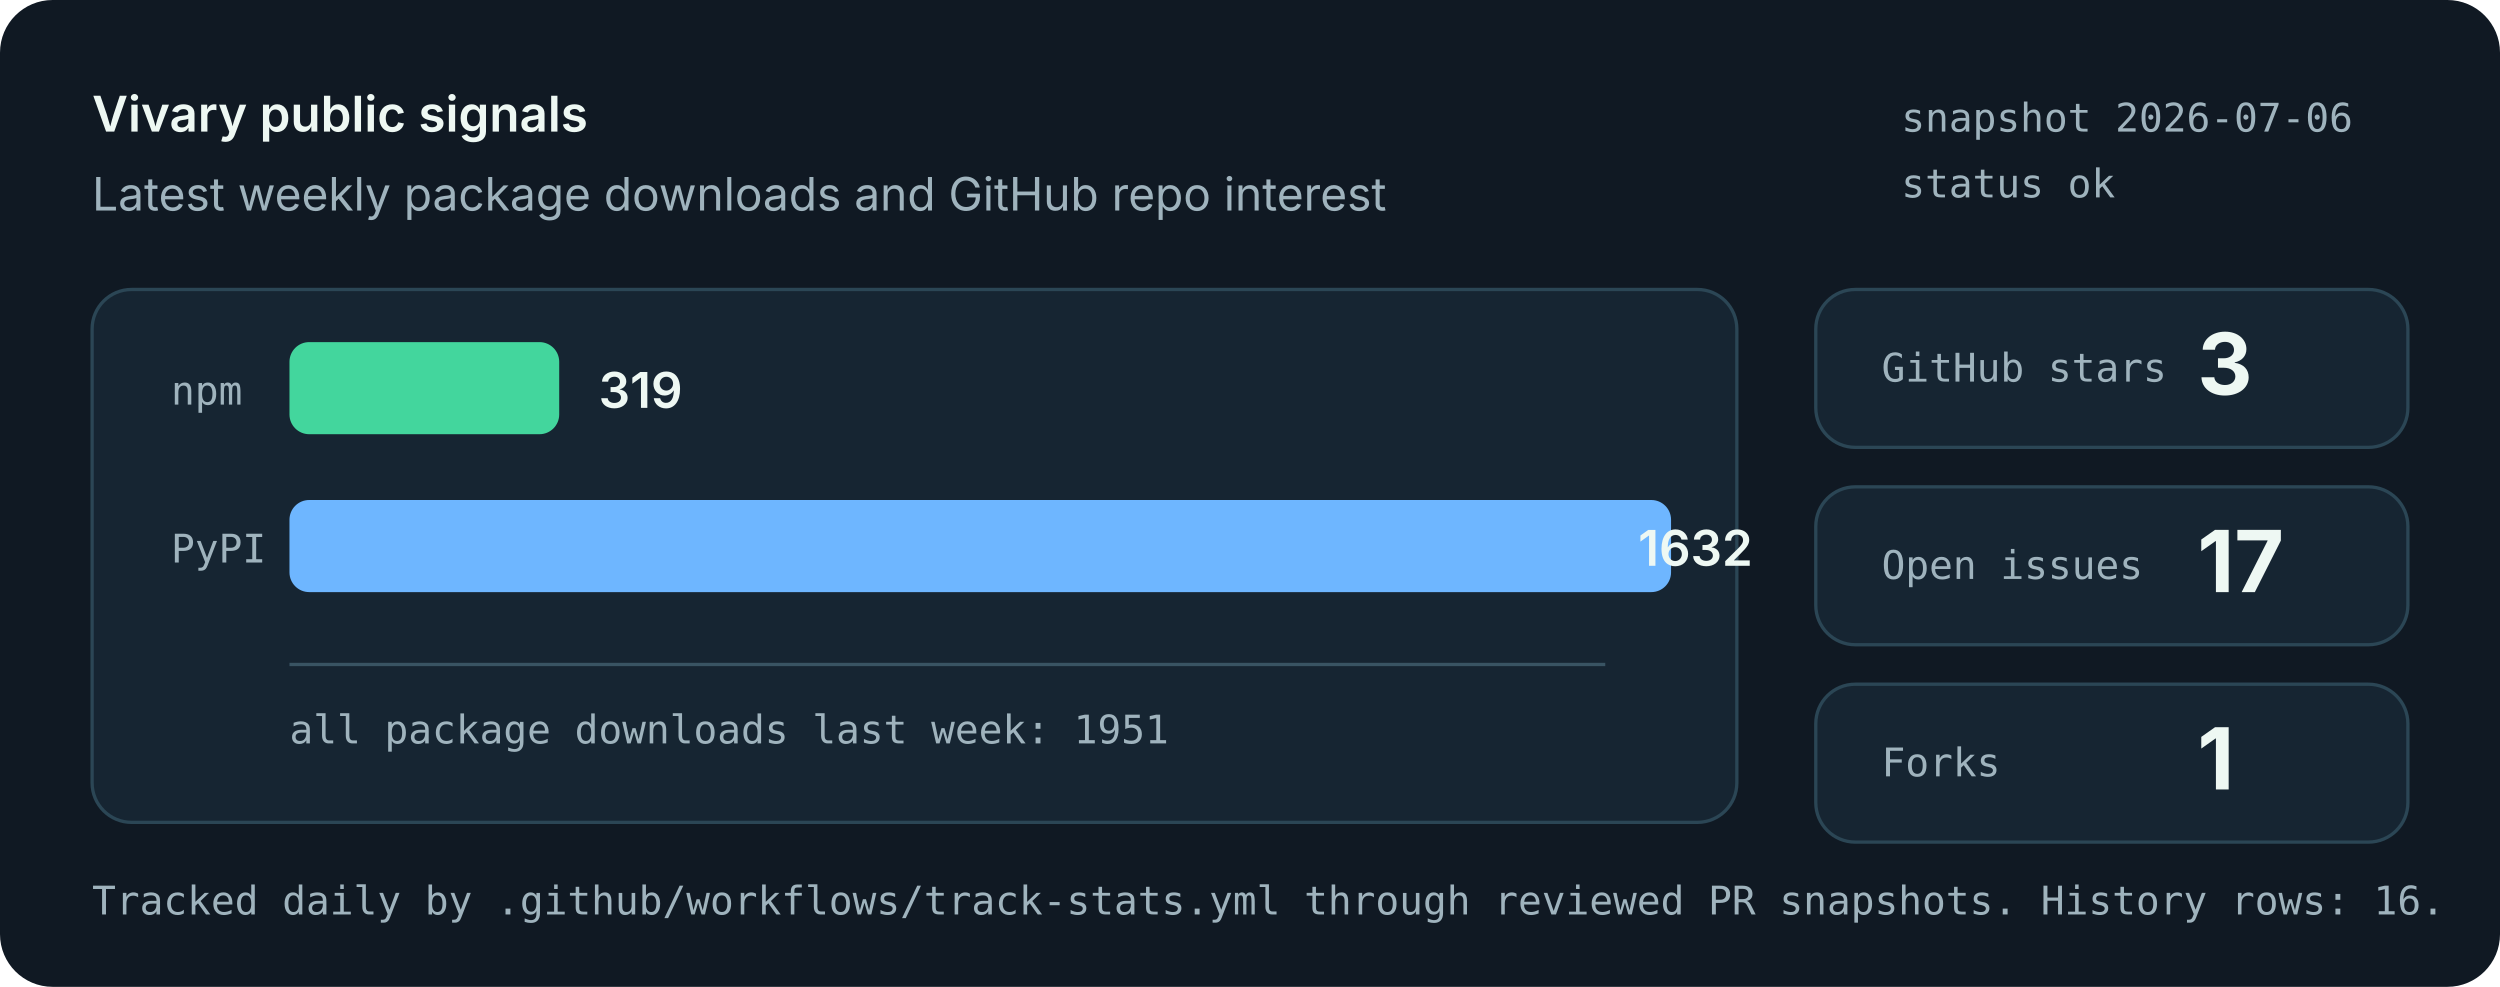
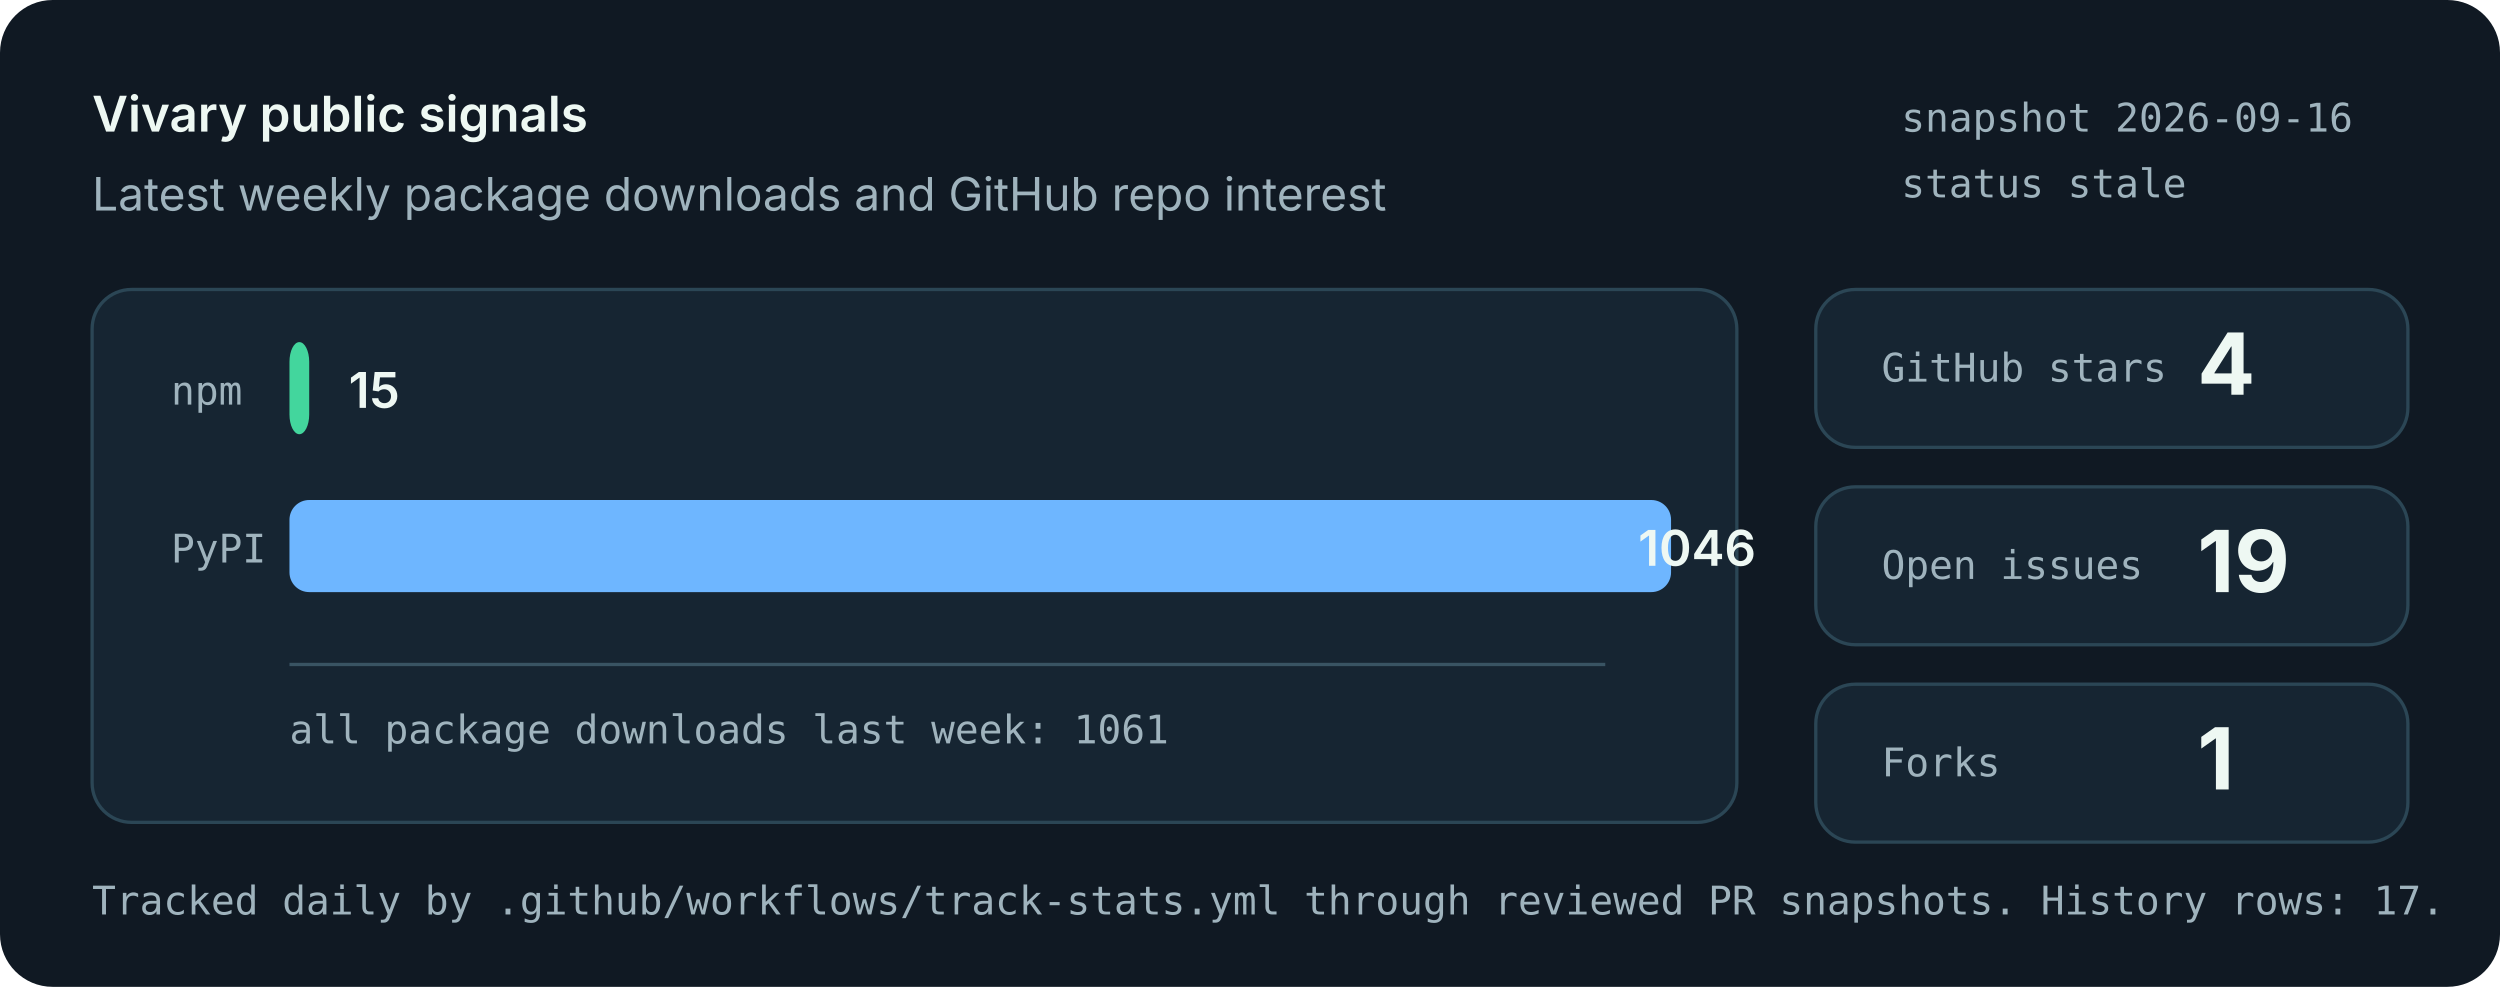
<svg xmlns="http://www.w3.org/2000/svg" role="img" aria-labelledby="title desc" viewBox="0 0 760 300">
  <style>
    .bg { fill: #101923; }
    .panel { fill: #162532; stroke: #2b4655; stroke-width: 1; }
    .muted { fill: #9fb3bd; font: 14px system-ui, -apple-system, Segoe UI, sans-serif; }
    .small { fill: #9fb3bd; font: 12px ui-monospace, SFMono-Regular, Menlo, monospace; }
    .label { fill: #eef8f3; font: 600 15px system-ui, -apple-system, Segoe UI, sans-serif; }
    .value { fill: #eef8f3; font: 700 26px system-ui, -apple-system, Segoe UI, sans-serif; }
    .bar-npm { fill: #43d69d; }
    .bar-pypi { fill: #6eb6ff; }
    .axis { stroke: #395463; stroke-width: 1; }
  </style>
  <rect class="bg" width="760" height="300" rx="16" />
  <text x="28" y="40" class="label">Vivary public signals</text>
  <text x="28" y="64" class="muted">Latest weekly package downloads and GitHub repo interest</text>
-   <text x="578" y="40" class="small">snapshot 2026-07-06</text>
-   <text x="578" y="60" class="small">status ok</text>
+   <text x="578" y="40" class="small">snapshot 2026-09-16</text>
+   <text x="578" y="60" class="small">status stale</text>
  <rect class="panel" x="28" y="88" width="500" height="162" rx="12" />
  <line class="axis" x1="88" y1="202" x2="488" y2="202" />
  <text x="52" y="123" class="small">npm</text>
-   <rect class="bar-npm" x="88" y="104" width="82" height="28" rx="6" />
-   <text x="182" y="124" class="label">319</text>
+   <rect class="bar-npm" x="88" y="104" width="6" height="28" rx="6" />
+   <text x="106" y="124" class="label">15</text>
  <text x="52" y="171" class="small">PyPI</text>
  <rect class="bar-pypi" x="88" y="152" width="420" height="28" rx="6" />
-   <text x="498" y="172" class="label">1632</text>
-   <text x="88" y="226" class="small">all package downloads last week: 1951</text>
+   <text x="498" y="172" class="label">1046</text>
+   <text x="88" y="226" class="small">all package downloads last week: 1061</text>
  <rect class="panel" x="552" y="88" width="180" height="48" rx="12" />
  <text x="572" y="116" class="small">GitHub stars</text>
-   <text x="668" y="120" class="value">3</text>
+   <text x="668" y="120" class="value">4</text>
  <rect class="panel" x="552" y="148" width="180" height="48" rx="12" />
  <text x="572" y="176" class="small">Open issues</text>
-   <text x="668" y="180" class="value">17</text>
+   <text x="668" y="180" class="value">19</text>
  <rect class="panel" x="552" y="208" width="180" height="48" rx="12" />
  <text x="572" y="236" class="small">Forks</text>
  <text x="668" y="240" class="value">1</text>
-   <text x="28" y="278" class="small">Tracked daily by .github/workflows/track-stats.yml through reviewed PR snapshots. History rows: 16.</text>
+   <text x="28" y="278" class="small">Tracked daily by .github/workflows/track-stats.yml through reviewed PR snapshots. History rows: 17.</text>
</svg>
